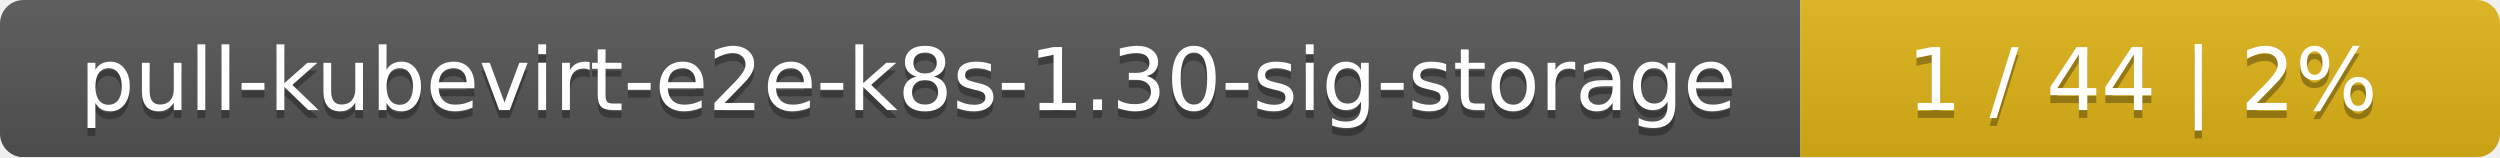
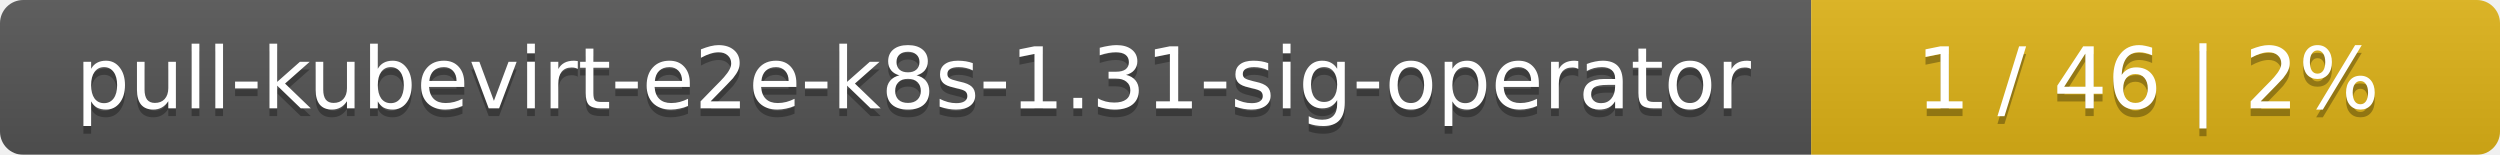
- <svg xmlns="http://www.w3.org/2000/svg" width="318" height="20">
+ <svg xmlns="http://www.w3.org/2000/svg" width="323" height="20">
  <linearGradient id="smooth" x2="0" y2="100%">
    <stop offset="0" stop-color="#bbb" stop-opacity=".1" />
    <stop offset="1" stop-opacity=".1" />
  </linearGradient>
  <mask id="round">
-     <rect width="318" height="20" rx="3" fill="#fff" />
+     <rect width="323" height="20" rx="3" fill="#fff" />
  </mask>
  <g mask="url(#round)">
-     <rect width="229" height="20" fill="#555" />
-     <rect x="229" width="89" height="20" fill="#dfb317" />
-     <rect width="318" height="20" fill="url(#smooth)" />
+     <rect width="234" height="20" fill="#555" />
+     <rect x="234" width="89" height="20" fill="#dfb317" />
+     <rect width="323" height="20" fill="url(#smooth)" />
  </g>
  <g fill="#fff" text-anchor="middle" font-family="DejaVu Sans,Verdana,Geneva,sans-serif" font-size="11">
-     <text x="115.5" y="15" fill="#010101" fill-opacity=".3">pull-kubevirt-e2e-k8s-1.30-sig-storage</text>
-     <text x="115.5" y="14">pull-kubevirt-e2e-k8s-1.30-sig-storage</text>
-     <text x="272.5" y="15" fill="#010101" fill-opacity=".3">1 / 44    |    2%</text>
-     <text x="272.5" y="14">1 / 44    |    2%</text>
+     <text x="118" y="15" fill="#010101" fill-opacity=".3">pull-kubevirt-e2e-k8s-1.31-sig-operator</text>
+     <text x="118" y="14">pull-kubevirt-e2e-k8s-1.31-sig-operator</text>
+     <text x="277.5" y="15" fill="#010101" fill-opacity=".3">1 / 46    |    2%</text>
+     <text x="277.5" y="14">1 / 46    |    2%</text>
  </g>
</svg>
